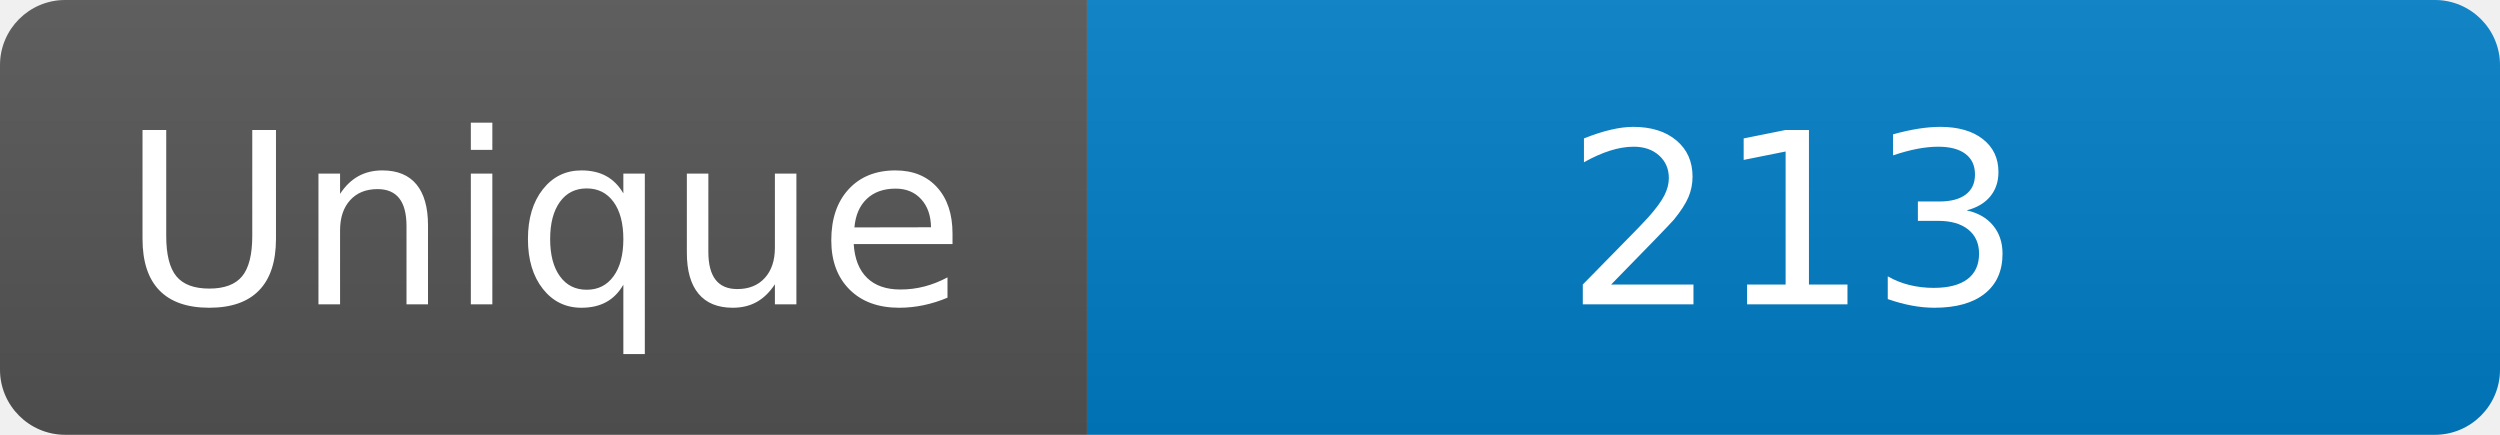
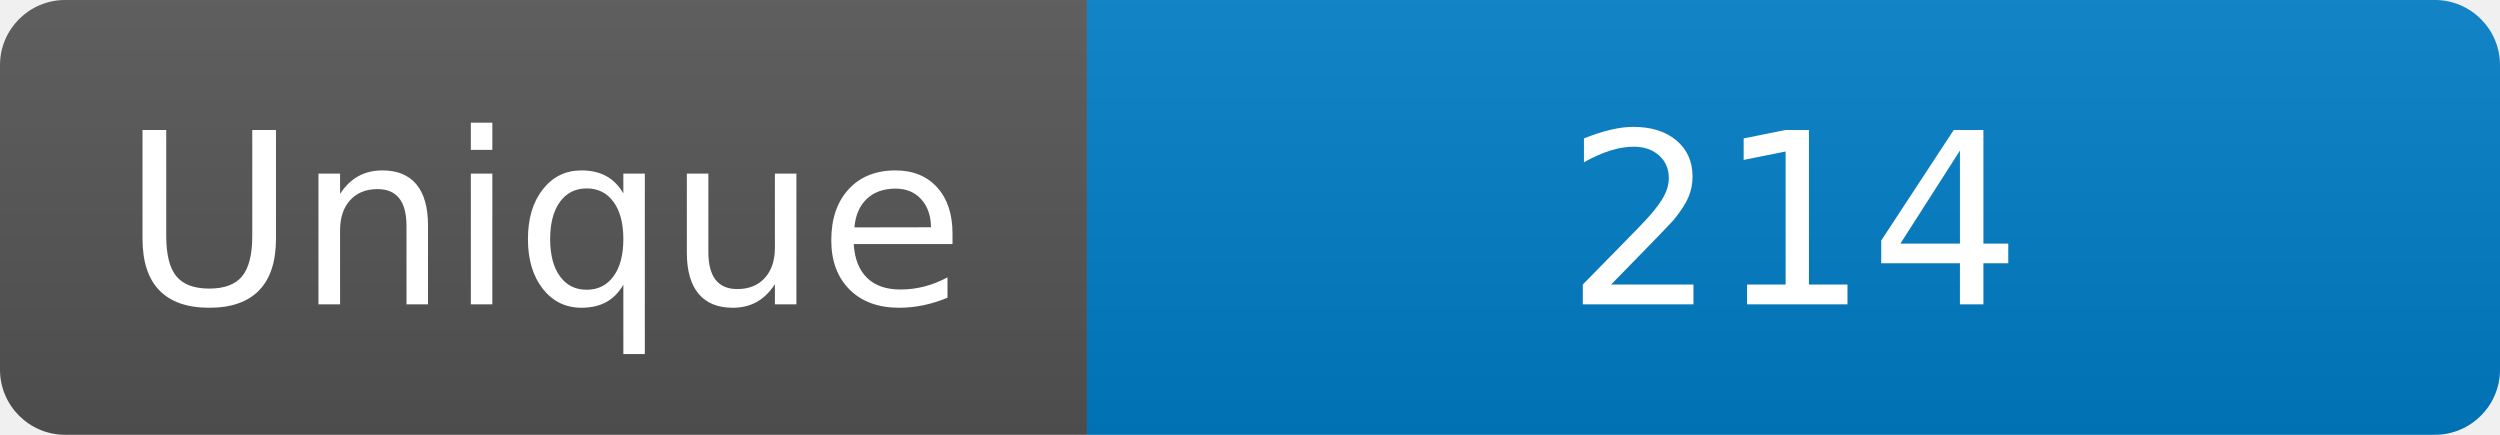
<svg xmlns="http://www.w3.org/2000/svg" width="115" height="20" role="img" aria-label="Maintained?: yes">
  <linearGradient id="s" x2="0" y2="100%">
    <stop offset="0" stop-color="#bbb" stop-opacity=".1" />
    <stop offset="1" stop-opacity=".1" />
  </linearGradient>
  <clipPath id="r">
    <rect width="115" height="20" rx="3" fill="#fff" />
  </clipPath>
  <g clip-path="url(#r)">
    <rect width="50" height="20" fill="#555" />
    <rect x="50" width="160" height="20" fill="#007ec6" />
    <rect width="115" height="20" fill="url(#s)" />
  </g>
  <g fill="#fff" text-anchor="middle" font-family="Verdana,Geneva,DejaVu Sans,sans-serif" font-size="110">
    <text x="250" y="140" transform="scale(.1)" fill="#fff">Unique</text>
-     <text x="825" y="140" transform="scale(.1)" fill="#fff">213</text>
+     <text x="825" y="140" transform="scale(.1)" fill="#fff">214</text>
  </g>
</svg>
